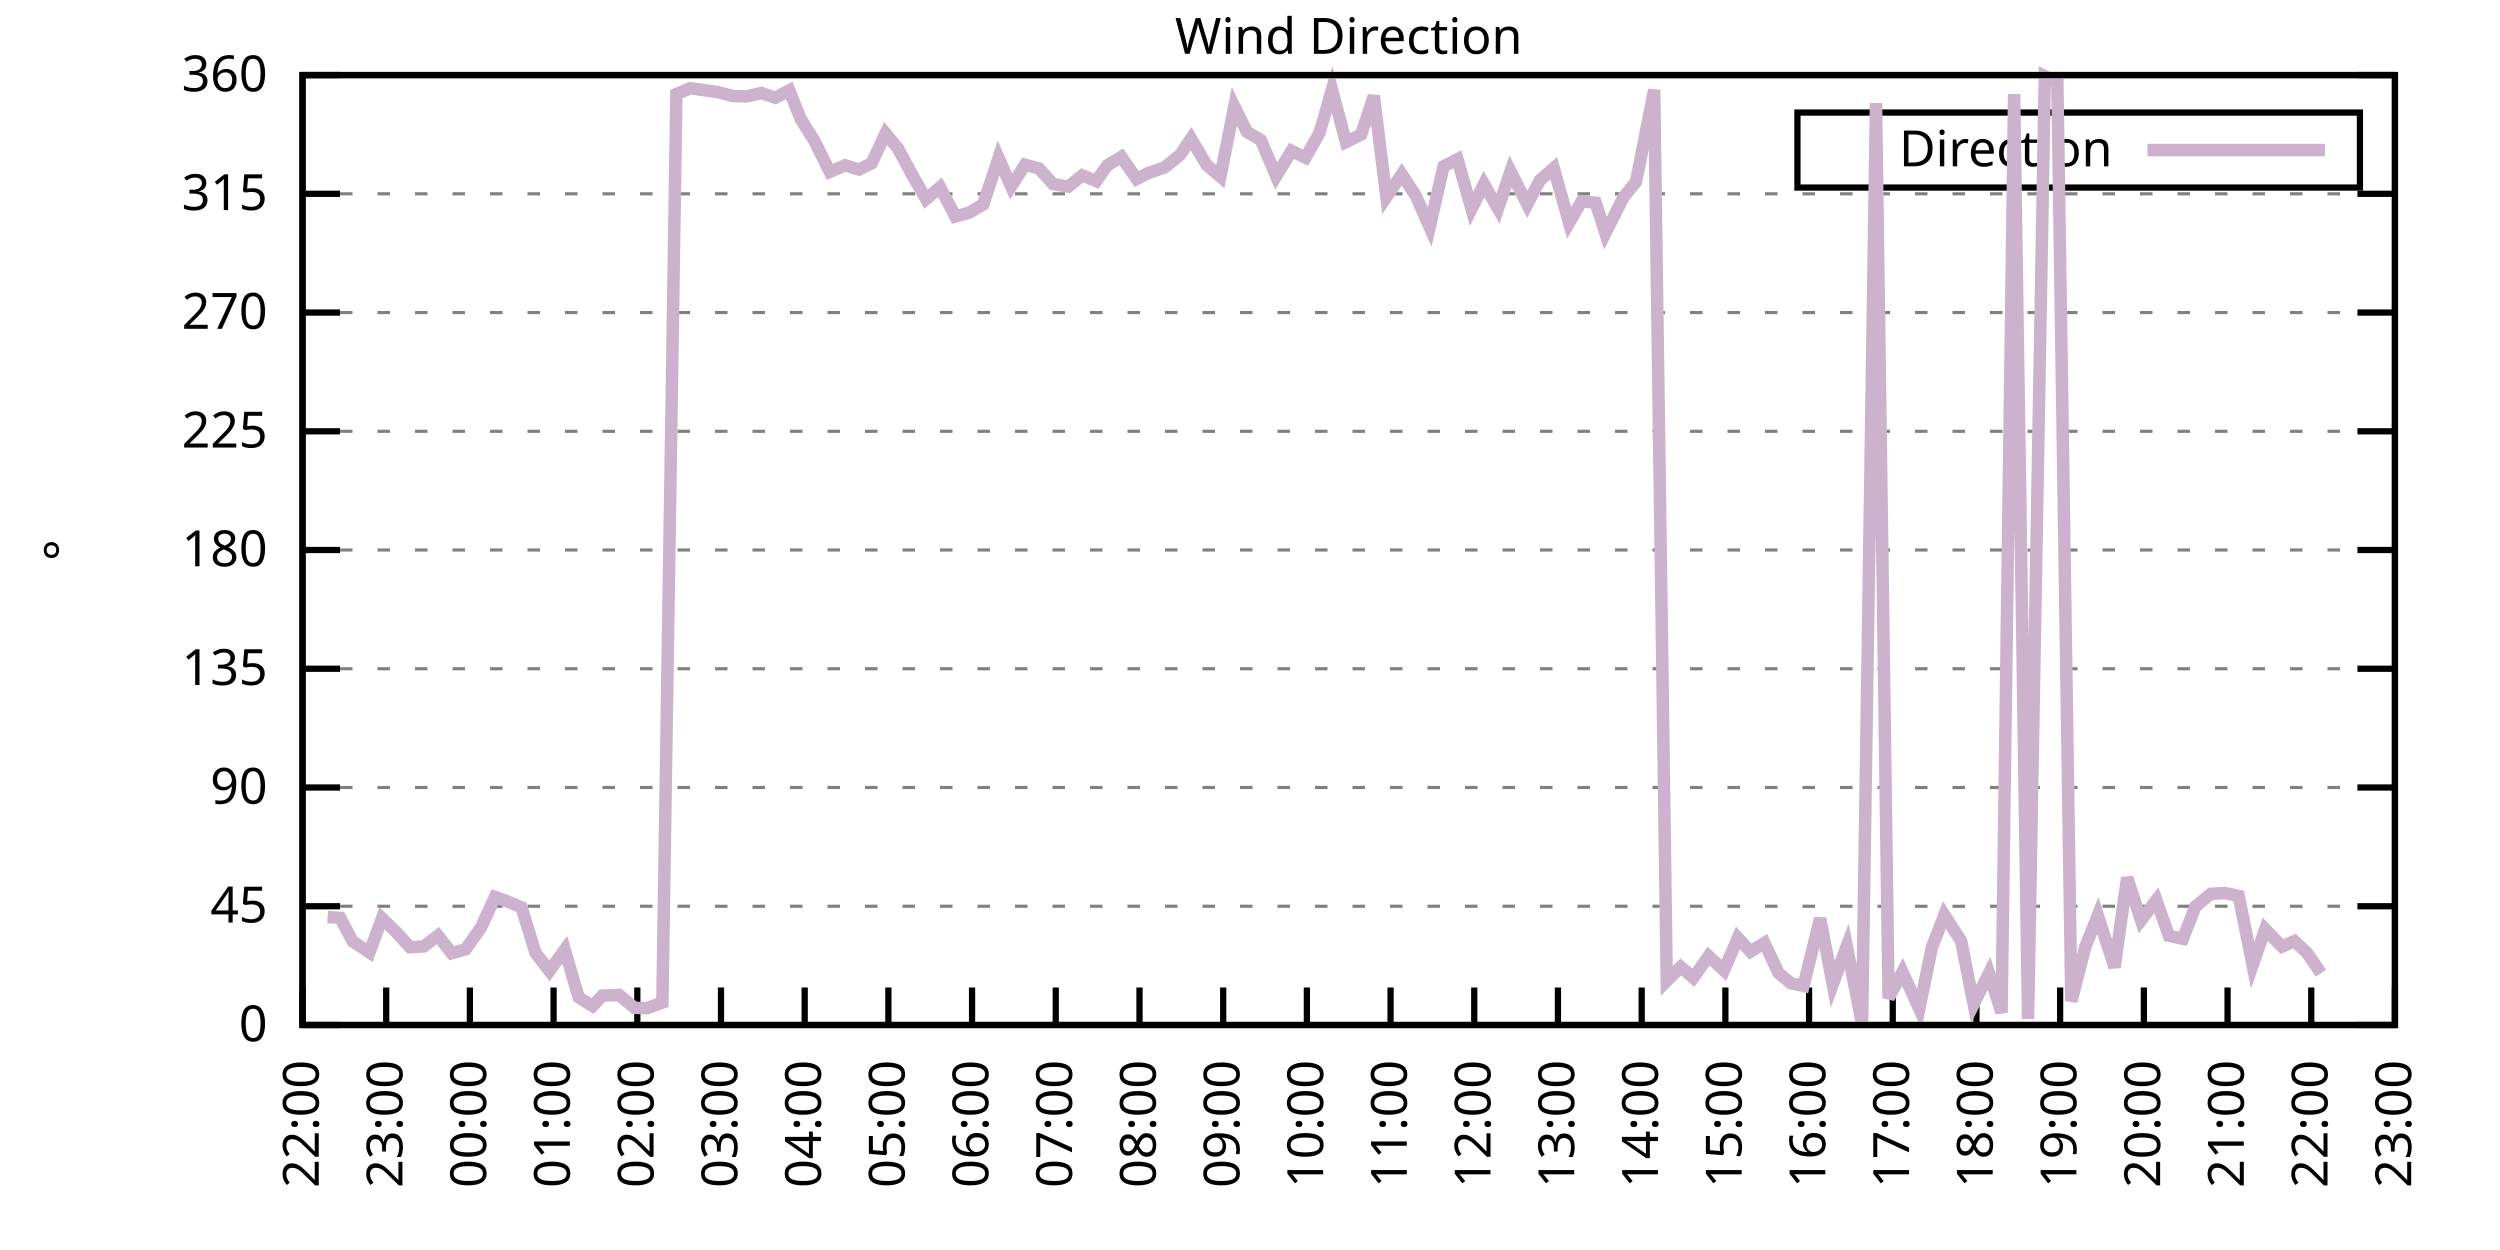
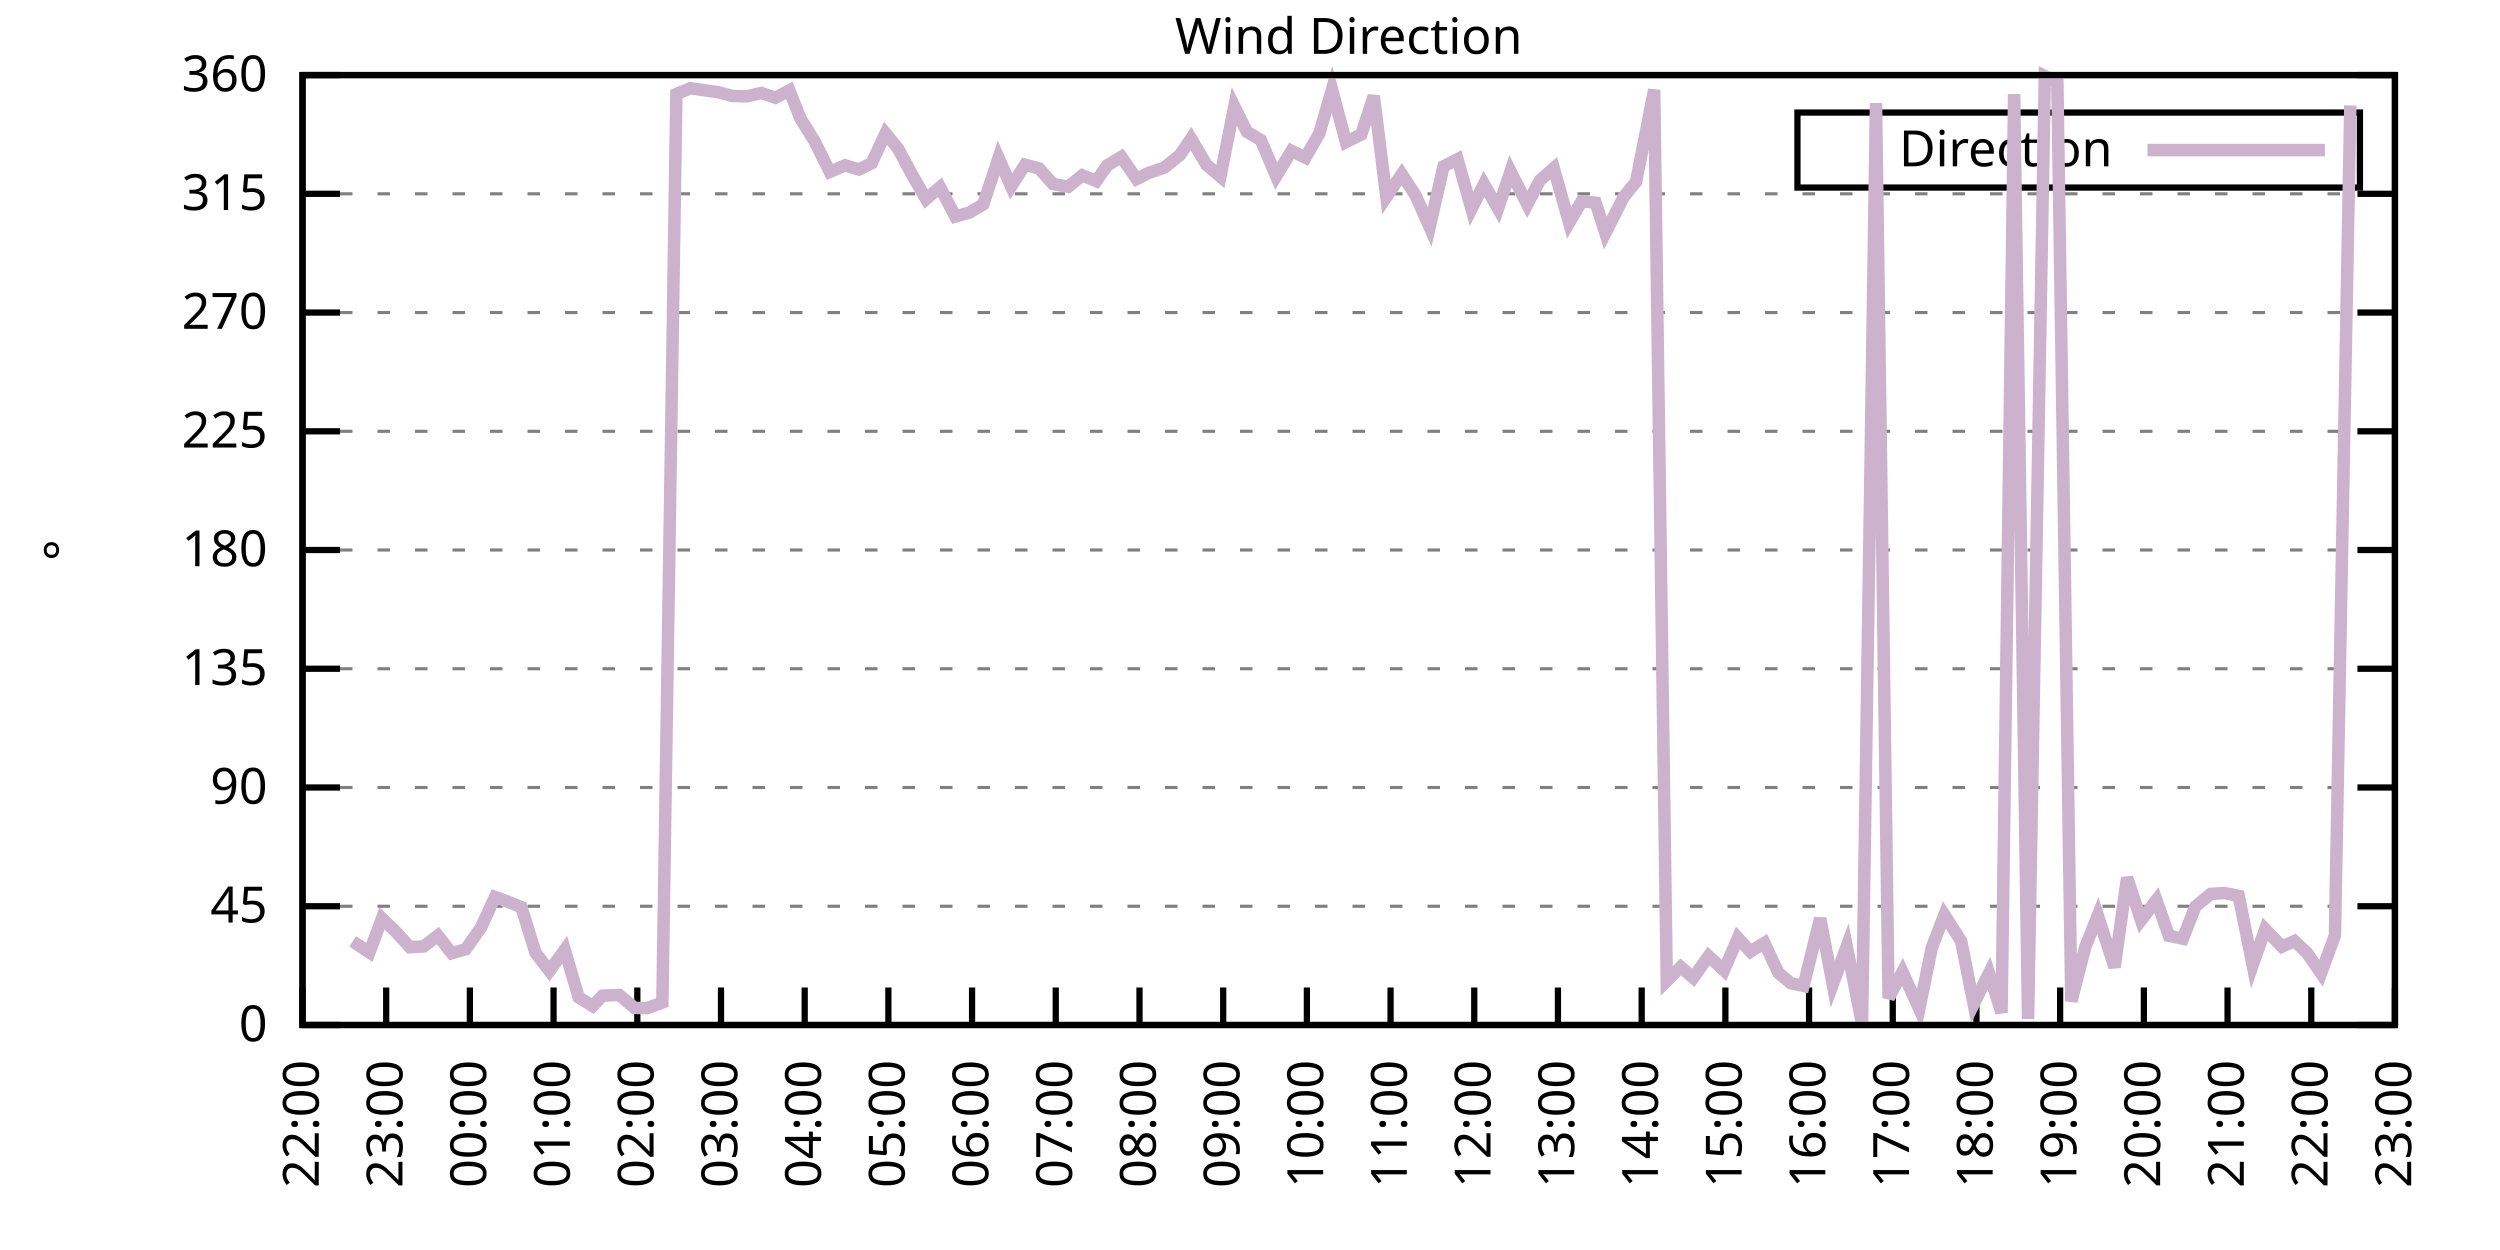
<svg xmlns="http://www.w3.org/2000/svg" xmlns:xlink="http://www.w3.org/1999/xlink" width="400" height="200" viewBox="0 0 400 200">
  <g id="gnuplot_canvas">
    <rect x="0" y="0" width="400" height="200" fill="none" />
    <defs>
      <circle id="gpDot" r="0.5" stroke-width="0.5" stroke="currentColor" />
      <path id="gpPt0" stroke-width="0.333" stroke="currentColor" d="M-1,0 h2 M0,-1 v2" />
      <path id="gpPt1" stroke-width="0.333" stroke="currentColor" d="M-1,-1 L1,1 M1,-1 L-1,1" />
      <path id="gpPt2" stroke-width="0.333" stroke="currentColor" d="M-1,0 L1,0 M0,-1 L0,1 M-1,-1 L1,1 M-1,1 L1,-1" />
      <rect id="gpPt3" stroke-width="0.333" stroke="currentColor" x="-1" y="-1" width="2" height="2" />
      <rect id="gpPt4" stroke-width="0.333" stroke="currentColor" fill="currentColor" x="-1" y="-1" width="2" height="2" />
      <circle id="gpPt5" stroke-width="0.333" stroke="currentColor" cx="0" cy="0" r="1" />
      <use xlink:href="#gpPt5" id="gpPt6" fill="currentColor" stroke="none" />
      <path id="gpPt7" stroke-width="0.333" stroke="currentColor" d="M0,-1.33 L-1.33,0.67 L1.33,0.67 z" />
      <use xlink:href="#gpPt7" id="gpPt8" fill="currentColor" stroke="none" />
      <use xlink:href="#gpPt7" id="gpPt9" stroke="currentColor" transform="rotate(180)" />
      <use xlink:href="#gpPt9" id="gpPt10" fill="currentColor" stroke="none" />
      <use xlink:href="#gpPt3" id="gpPt11" stroke="currentColor" transform="rotate(45)" />
      <use xlink:href="#gpPt11" id="gpPt12" fill="currentColor" stroke="none" />
      <path id="gpPt13" stroke-width="0.333" stroke="currentColor" d="M0,1.330 L1.265,0.411 L0.782,-1.067 L-0.782,-1.076 L-1.265,0.411 z" />
      <use xlink:href="#gpPt13" id="gpPt14" fill="currentColor" stroke="none" />
      <filter id="textbox" filterUnits="objectBoundingBox" x="0" y="0" height="1" width="1">
        <feFlood flood-color="white" flood-opacity="1" result="bgnd" />
        <feComposite in="SourceGraphic" in2="bgnd" operator="atop" />
      </filter>
      <filter id="greybox" filterUnits="objectBoundingBox" x="0" y="0" height="1" width="1">
        <feFlood flood-color="lightgrey" flood-opacity="1" result="grey" />
        <feComposite in="SourceGraphic" in2="grey" operator="atop" />
      </filter>
    </defs>
    <g fill="none" color="white" stroke="currentColor" stroke-width="1.00" stroke-linecap="butt" stroke-linejoin="miter">
</g>
    <g fill="none" color="black" stroke="currentColor" stroke-width="1.00" stroke-linecap="butt" stroke-linejoin="miter">
      <g stroke="none" shape-rendering="crispEdges">
        <polygon fill="rgb(255, 255, 255)" points="48.40,164.00 383.18,164.00 383.18,12.02 48.40,12.02 " />
      </g>
    </g>
    <g fill="none" color="black" stroke="currentColor" stroke-width="1.00" stroke-linecap="butt" stroke-linejoin="miter">
</g>
    <g fill="none" color="black" stroke="black" stroke-width="0.50" stroke-linecap="butt" stroke-linejoin="miter">
</g>
    <g fill="none" color="gray" stroke="currentColor" stroke-width="0.50" stroke-linecap="butt" stroke-linejoin="miter">
      <path stroke="gray" stroke-dasharray="2,4" class="gridline" d="M48.40,164.00 L383.19,164.00  " />
    </g>
    <g fill="none" color="gray" stroke="gray" stroke-width="1.00" stroke-linecap="butt" stroke-linejoin="miter">
</g>
    <g fill="none" color="black" stroke="currentColor" stroke-width="1.00" stroke-linecap="butt" stroke-linejoin="miter">
      <path stroke="black" d="M48.40,164.00 L54.40,164.00 M383.19,164.00 L377.19,164.00  " />
      <g transform="translate(42.80,166.60)" stroke="none" fill="black" font-family="Sans" font-size="8.00" text-anchor="end">
        <text>
          <tspan font-family="Sans"> 0</tspan>
        </text>
      </g>
    </g>
    <g fill="none" color="black" stroke="currentColor" stroke-width="1.00" stroke-linecap="butt" stroke-linejoin="miter">
</g>
    <g fill="none" color="black" stroke="black" stroke-width="0.50" stroke-linecap="butt" stroke-linejoin="miter">
</g>
    <g fill="none" color="gray" stroke="currentColor" stroke-width="0.50" stroke-linecap="butt" stroke-linejoin="miter">
      <path stroke="gray" stroke-dasharray="2,4" class="gridline" d="M48.40,145.00 L383.19,145.00  " />
    </g>
    <g fill="none" color="gray" stroke="gray" stroke-width="1.00" stroke-linecap="butt" stroke-linejoin="miter">
</g>
    <g fill="none" color="black" stroke="currentColor" stroke-width="1.00" stroke-linecap="butt" stroke-linejoin="miter">
      <path stroke="black" d="M48.40,145.00 L54.40,145.00 M383.19,145.00 L377.19,145.00  " />
      <g transform="translate(42.80,147.60)" stroke="none" fill="black" font-family="Sans" font-size="8.00" text-anchor="end">
        <text>
          <tspan font-family="Sans"> 45</tspan>
        </text>
      </g>
    </g>
    <g fill="none" color="black" stroke="currentColor" stroke-width="1.00" stroke-linecap="butt" stroke-linejoin="miter">
</g>
    <g fill="none" color="black" stroke="black" stroke-width="0.50" stroke-linecap="butt" stroke-linejoin="miter">
</g>
    <g fill="none" color="gray" stroke="currentColor" stroke-width="0.50" stroke-linecap="butt" stroke-linejoin="miter">
      <path stroke="gray" stroke-dasharray="2,4" class="gridline" d="M48.40,126.00 L383.19,126.00  " />
    </g>
    <g fill="none" color="gray" stroke="gray" stroke-width="1.00" stroke-linecap="butt" stroke-linejoin="miter">
</g>
    <g fill="none" color="black" stroke="currentColor" stroke-width="1.00" stroke-linecap="butt" stroke-linejoin="miter">
      <path stroke="black" d="M48.40,126.00 L54.40,126.00 M383.19,126.00 L377.19,126.00  " />
      <g transform="translate(42.80,128.60)" stroke="none" fill="black" font-family="Sans" font-size="8.00" text-anchor="end">
        <text>
          <tspan font-family="Sans"> 90</tspan>
        </text>
      </g>
    </g>
    <g fill="none" color="black" stroke="currentColor" stroke-width="1.00" stroke-linecap="butt" stroke-linejoin="miter">
</g>
    <g fill="none" color="black" stroke="black" stroke-width="0.50" stroke-linecap="butt" stroke-linejoin="miter">
</g>
    <g fill="none" color="gray" stroke="currentColor" stroke-width="0.50" stroke-linecap="butt" stroke-linejoin="miter">
      <path stroke="gray" stroke-dasharray="2,4" class="gridline" d="M48.40,107.00 L383.19,107.00  " />
    </g>
    <g fill="none" color="gray" stroke="gray" stroke-width="1.00" stroke-linecap="butt" stroke-linejoin="miter">
</g>
    <g fill="none" color="black" stroke="currentColor" stroke-width="1.00" stroke-linecap="butt" stroke-linejoin="miter">
      <path stroke="black" d="M48.40,107.00 L54.40,107.00 M383.19,107.00 L377.19,107.00  " />
      <g transform="translate(42.80,109.60)" stroke="none" fill="black" font-family="Sans" font-size="8.00" text-anchor="end">
        <text>
          <tspan font-family="Sans"> 135</tspan>
        </text>
      </g>
    </g>
    <g fill="none" color="black" stroke="currentColor" stroke-width="1.00" stroke-linecap="butt" stroke-linejoin="miter">
</g>
    <g fill="none" color="black" stroke="black" stroke-width="0.50" stroke-linecap="butt" stroke-linejoin="miter">
</g>
    <g fill="none" color="gray" stroke="currentColor" stroke-width="0.50" stroke-linecap="butt" stroke-linejoin="miter">
      <path stroke="gray" stroke-dasharray="2,4" class="gridline" d="M48.40,88.00 L383.19,88.00  " />
    </g>
    <g fill="none" color="gray" stroke="gray" stroke-width="1.00" stroke-linecap="butt" stroke-linejoin="miter">
</g>
    <g fill="none" color="black" stroke="currentColor" stroke-width="1.00" stroke-linecap="butt" stroke-linejoin="miter">
      <path stroke="black" d="M48.40,88.00 L54.40,88.00 M383.19,88.00 L377.19,88.00  " />
      <g transform="translate(42.80,90.60)" stroke="none" fill="black" font-family="Sans" font-size="8.00" text-anchor="end">
        <text>
          <tspan font-family="Sans"> 180</tspan>
        </text>
      </g>
    </g>
    <g fill="none" color="black" stroke="currentColor" stroke-width="1.00" stroke-linecap="butt" stroke-linejoin="miter">
</g>
    <g fill="none" color="black" stroke="black" stroke-width="0.50" stroke-linecap="butt" stroke-linejoin="miter">
</g>
    <g fill="none" color="gray" stroke="currentColor" stroke-width="0.50" stroke-linecap="butt" stroke-linejoin="miter">
      <path stroke="gray" stroke-dasharray="2,4" class="gridline" d="M48.40,69.01 L383.19,69.01  " />
    </g>
    <g fill="none" color="gray" stroke="gray" stroke-width="1.00" stroke-linecap="butt" stroke-linejoin="miter">
</g>
    <g fill="none" color="black" stroke="currentColor" stroke-width="1.00" stroke-linecap="butt" stroke-linejoin="miter">
      <path stroke="black" d="M48.40,69.01 L54.40,69.01 M383.19,69.01 L377.19,69.01  " />
      <g transform="translate(42.80,71.61)" stroke="none" fill="black" font-family="Sans" font-size="8.00" text-anchor="end">
        <text>
          <tspan font-family="Sans"> 225</tspan>
        </text>
      </g>
    </g>
    <g fill="none" color="black" stroke="currentColor" stroke-width="1.00" stroke-linecap="butt" stroke-linejoin="miter">
</g>
    <g fill="none" color="black" stroke="black" stroke-width="0.50" stroke-linecap="butt" stroke-linejoin="miter">
</g>
    <g fill="none" color="gray" stroke="currentColor" stroke-width="0.50" stroke-linecap="butt" stroke-linejoin="miter">
      <path stroke="gray" stroke-dasharray="2,4" class="gridline" d="M48.40,50.01 L383.19,50.01  " />
    </g>
    <g fill="none" color="gray" stroke="gray" stroke-width="1.00" stroke-linecap="butt" stroke-linejoin="miter">
</g>
    <g fill="none" color="black" stroke="currentColor" stroke-width="1.00" stroke-linecap="butt" stroke-linejoin="miter">
      <path stroke="black" d="M48.40,50.01 L54.40,50.01 M383.19,50.01 L377.19,50.01  " />
      <g transform="translate(42.80,52.61)" stroke="none" fill="black" font-family="Sans" font-size="8.00" text-anchor="end">
        <text>
          <tspan font-family="Sans"> 270</tspan>
        </text>
      </g>
    </g>
    <g fill="none" color="black" stroke="currentColor" stroke-width="1.00" stroke-linecap="butt" stroke-linejoin="miter">
</g>
    <g fill="none" color="black" stroke="black" stroke-width="0.50" stroke-linecap="butt" stroke-linejoin="miter">
</g>
    <g fill="none" color="gray" stroke="currentColor" stroke-width="0.50" stroke-linecap="butt" stroke-linejoin="miter">
      <path stroke="gray" stroke-dasharray="2,4" class="gridline" d="M48.40,31.01 L383.19,31.01  " />
    </g>
    <g fill="none" color="gray" stroke="gray" stroke-width="1.00" stroke-linecap="butt" stroke-linejoin="miter">
</g>
    <g fill="none" color="black" stroke="currentColor" stroke-width="1.00" stroke-linecap="butt" stroke-linejoin="miter">
      <path stroke="black" d="M48.40,31.01 L54.40,31.01 M383.19,31.01 L377.19,31.01  " />
      <g transform="translate(42.80,33.61)" stroke="none" fill="black" font-family="Sans" font-size="8.00" text-anchor="end">
        <text>
          <tspan font-family="Sans"> 315</tspan>
        </text>
      </g>
    </g>
    <g fill="none" color="black" stroke="currentColor" stroke-width="1.00" stroke-linecap="butt" stroke-linejoin="miter">
</g>
    <g fill="none" color="black" stroke="black" stroke-width="0.50" stroke-linecap="butt" stroke-linejoin="miter">
</g>
    <g fill="none" color="gray" stroke="currentColor" stroke-width="0.50" stroke-linecap="butt" stroke-linejoin="miter">
      <path stroke="gray" stroke-dasharray="2,4" class="gridline" d="M48.40,12.01 L383.19,12.01  " />
    </g>
    <g fill="none" color="gray" stroke="gray" stroke-width="1.00" stroke-linecap="butt" stroke-linejoin="miter">
</g>
    <g fill="none" color="black" stroke="currentColor" stroke-width="1.00" stroke-linecap="butt" stroke-linejoin="miter">
      <path stroke="black" d="M48.40,12.01 L54.40,12.01 M383.19,12.01 L377.19,12.01  " />
      <g transform="translate(42.80,14.61)" stroke="none" fill="black" font-family="Sans" font-size="8.00" text-anchor="end">
        <text>
          <tspan font-family="Sans"> 360</tspan>
        </text>
      </g>
    </g>
    <g fill="none" color="black" stroke="currentColor" stroke-width="1.00" stroke-linecap="butt" stroke-linejoin="miter">
      <path stroke="black" d="M48.40,164.00 L48.40,158.00  " />
      <g transform="translate(51.00,169.60) rotate(270.00)" stroke="none" fill="black" font-family="Sans" font-size="8.00" text-anchor="end">
        <text>
          <tspan font-family="Sans">22:00</tspan>
        </text>
      </g>
    </g>
    <g fill="none" color="black" stroke="currentColor" stroke-width="1.00" stroke-linecap="butt" stroke-linejoin="miter">
      <path stroke="black" d="M61.79,164.00 L61.79,158.00  " />
      <g transform="translate(64.39,169.60) rotate(270.00)" stroke="none" fill="black" font-family="Sans" font-size="8.00" text-anchor="end">
        <text>
          <tspan font-family="Sans">23:00</tspan>
        </text>
      </g>
    </g>
    <g fill="none" color="black" stroke="currentColor" stroke-width="1.00" stroke-linecap="butt" stroke-linejoin="miter">
      <path stroke="black" d="M75.18,164.00 L75.18,158.00  " />
      <g transform="translate(77.78,169.60) rotate(270.00)" stroke="none" fill="black" font-family="Sans" font-size="8.00" text-anchor="end">
        <text>
          <tspan font-family="Sans">00:00</tspan>
        </text>
      </g>
    </g>
    <g fill="none" color="black" stroke="currentColor" stroke-width="1.00" stroke-linecap="butt" stroke-linejoin="miter">
      <path stroke="black" d="M88.57,164.00 L88.57,158.00  " />
      <g transform="translate(91.17,169.60) rotate(270.00)" stroke="none" fill="black" font-family="Sans" font-size="8.00" text-anchor="end">
        <text>
          <tspan font-family="Sans">01:00</tspan>
        </text>
      </g>
    </g>
    <g fill="none" color="black" stroke="currentColor" stroke-width="1.00" stroke-linecap="butt" stroke-linejoin="miter">
      <path stroke="black" d="M101.97,164.00 L101.97,158.00  " />
      <g transform="translate(104.57,169.60) rotate(270.00)" stroke="none" fill="black" font-family="Sans" font-size="8.00" text-anchor="end">
        <text>
          <tspan font-family="Sans">02:00</tspan>
        </text>
      </g>
    </g>
    <g fill="none" color="black" stroke="currentColor" stroke-width="1.00" stroke-linecap="butt" stroke-linejoin="miter">
      <path stroke="black" d="M115.36,164.00 L115.36,158.00  " />
      <g transform="translate(117.96,169.60) rotate(270.00)" stroke="none" fill="black" font-family="Sans" font-size="8.00" text-anchor="end">
        <text>
          <tspan font-family="Sans">03:00</tspan>
        </text>
      </g>
    </g>
    <g fill="none" color="black" stroke="currentColor" stroke-width="1.00" stroke-linecap="butt" stroke-linejoin="miter">
      <path stroke="black" d="M128.75,164.00 L128.75,158.00  " />
      <g transform="translate(131.35,169.60) rotate(270.00)" stroke="none" fill="black" font-family="Sans" font-size="8.00" text-anchor="end">
        <text>
          <tspan font-family="Sans">04:00</tspan>
        </text>
      </g>
    </g>
    <g fill="none" color="black" stroke="currentColor" stroke-width="1.00" stroke-linecap="butt" stroke-linejoin="miter">
      <path stroke="black" d="M142.14,164.00 L142.14,158.00  " />
      <g transform="translate(144.74,169.60) rotate(270.00)" stroke="none" fill="black" font-family="Sans" font-size="8.00" text-anchor="end">
        <text>
          <tspan font-family="Sans">05:00</tspan>
        </text>
      </g>
    </g>
    <g fill="none" color="black" stroke="currentColor" stroke-width="1.00" stroke-linecap="butt" stroke-linejoin="miter">
      <path stroke="black" d="M155.53,164.00 L155.53,158.00  " />
      <g transform="translate(158.13,169.60) rotate(270.00)" stroke="none" fill="black" font-family="Sans" font-size="8.00" text-anchor="end">
        <text>
          <tspan font-family="Sans">06:00</tspan>
        </text>
      </g>
    </g>
    <g fill="none" color="black" stroke="currentColor" stroke-width="1.00" stroke-linecap="butt" stroke-linejoin="miter">
      <path stroke="black" d="M168.92,164.00 L168.92,158.00  " />
      <g transform="translate(171.52,169.60) rotate(270.00)" stroke="none" fill="black" font-family="Sans" font-size="8.00" text-anchor="end">
        <text>
          <tspan font-family="Sans">07:00</tspan>
        </text>
      </g>
    </g>
    <g fill="none" color="black" stroke="currentColor" stroke-width="1.00" stroke-linecap="butt" stroke-linejoin="miter">
      <path stroke="black" d="M182.32,164.00 L182.32,158.00  " />
      <g transform="translate(184.92,169.60) rotate(270.00)" stroke="none" fill="black" font-family="Sans" font-size="8.00" text-anchor="end">
        <text>
          <tspan font-family="Sans">08:00</tspan>
        </text>
      </g>
    </g>
    <g fill="none" color="black" stroke="currentColor" stroke-width="1.00" stroke-linecap="butt" stroke-linejoin="miter">
      <path stroke="black" d="M195.71,164.00 L195.71,158.00  " />
      <g transform="translate(198.31,169.60) rotate(270.00)" stroke="none" fill="black" font-family="Sans" font-size="8.00" text-anchor="end">
        <text>
          <tspan font-family="Sans">09:00</tspan>
        </text>
      </g>
    </g>
    <g fill="none" color="black" stroke="currentColor" stroke-width="1.00" stroke-linecap="butt" stroke-linejoin="miter">
      <path stroke="black" d="M209.10,164.00 L209.10,158.00  " />
      <g transform="translate(211.70,169.60) rotate(270.00)" stroke="none" fill="black" font-family="Sans" font-size="8.00" text-anchor="end">
        <text>
          <tspan font-family="Sans">10:00</tspan>
        </text>
      </g>
    </g>
    <g fill="none" color="black" stroke="currentColor" stroke-width="1.00" stroke-linecap="butt" stroke-linejoin="miter">
      <path stroke="black" d="M222.49,164.00 L222.49,158.00  " />
      <g transform="translate(225.09,169.60) rotate(270.00)" stroke="none" fill="black" font-family="Sans" font-size="8.00" text-anchor="end">
        <text>
          <tspan font-family="Sans">11:00</tspan>
        </text>
      </g>
    </g>
    <g fill="none" color="black" stroke="currentColor" stroke-width="1.00" stroke-linecap="butt" stroke-linejoin="miter">
      <path stroke="black" d="M235.88,164.00 L235.88,158.00  " />
      <g transform="translate(238.48,169.60) rotate(270.00)" stroke="none" fill="black" font-family="Sans" font-size="8.00" text-anchor="end">
        <text>
          <tspan font-family="Sans">12:00</tspan>
        </text>
      </g>
    </g>
    <g fill="none" color="black" stroke="currentColor" stroke-width="1.00" stroke-linecap="butt" stroke-linejoin="miter">
      <path stroke="black" d="M249.27,164.00 L249.27,158.00  " />
      <g transform="translate(251.87,169.60) rotate(270.00)" stroke="none" fill="black" font-family="Sans" font-size="8.00" text-anchor="end">
        <text>
          <tspan font-family="Sans">13:00</tspan>
        </text>
      </g>
    </g>
    <g fill="none" color="black" stroke="currentColor" stroke-width="1.00" stroke-linecap="butt" stroke-linejoin="miter">
      <path stroke="black" d="M262.67,164.00 L262.67,158.00  " />
      <g transform="translate(265.27,169.60) rotate(270.00)" stroke="none" fill="black" font-family="Sans" font-size="8.00" text-anchor="end">
        <text>
          <tspan font-family="Sans">14:00</tspan>
        </text>
      </g>
    </g>
    <g fill="none" color="black" stroke="currentColor" stroke-width="1.00" stroke-linecap="butt" stroke-linejoin="miter">
      <path stroke="black" d="M276.06,164.00 L276.06,158.00  " />
      <g transform="translate(278.66,169.60) rotate(270.00)" stroke="none" fill="black" font-family="Sans" font-size="8.00" text-anchor="end">
        <text>
          <tspan font-family="Sans">15:00</tspan>
        </text>
      </g>
    </g>
    <g fill="none" color="black" stroke="currentColor" stroke-width="1.00" stroke-linecap="butt" stroke-linejoin="miter">
      <path stroke="black" d="M289.45,164.00 L289.45,158.00  " />
      <g transform="translate(292.05,169.60) rotate(270.00)" stroke="none" fill="black" font-family="Sans" font-size="8.00" text-anchor="end">
        <text>
          <tspan font-family="Sans">16:00</tspan>
        </text>
      </g>
    </g>
    <g fill="none" color="black" stroke="currentColor" stroke-width="1.00" stroke-linecap="butt" stroke-linejoin="miter">
      <path stroke="black" d="M302.84,164.00 L302.84,158.00  " />
      <g transform="translate(305.44,169.60) rotate(270.00)" stroke="none" fill="black" font-family="Sans" font-size="8.00" text-anchor="end">
        <text>
          <tspan font-family="Sans">17:00</tspan>
        </text>
      </g>
    </g>
    <g fill="none" color="black" stroke="currentColor" stroke-width="1.00" stroke-linecap="butt" stroke-linejoin="miter">
      <path stroke="black" d="M316.23,164.00 L316.23,158.00  " />
      <g transform="translate(318.83,169.60) rotate(270.00)" stroke="none" fill="black" font-family="Sans" font-size="8.00" text-anchor="end">
        <text>
          <tspan font-family="Sans">18:00</tspan>
        </text>
      </g>
    </g>
    <g fill="none" color="black" stroke="currentColor" stroke-width="1.00" stroke-linecap="butt" stroke-linejoin="miter">
      <path stroke="black" d="M329.62,164.00 L329.62,158.00  " />
      <g transform="translate(332.22,169.60) rotate(270.00)" stroke="none" fill="black" font-family="Sans" font-size="8.00" text-anchor="end">
        <text>
          <tspan font-family="Sans">19:00</tspan>
        </text>
      </g>
    </g>
    <g fill="none" color="black" stroke="currentColor" stroke-width="1.00" stroke-linecap="butt" stroke-linejoin="miter">
      <path stroke="black" d="M343.02,164.00 L343.02,158.00  " />
      <g transform="translate(345.62,169.60) rotate(270.00)" stroke="none" fill="black" font-family="Sans" font-size="8.00" text-anchor="end">
        <text>
          <tspan font-family="Sans">20:00</tspan>
        </text>
      </g>
    </g>
    <g fill="none" color="black" stroke="currentColor" stroke-width="1.00" stroke-linecap="butt" stroke-linejoin="miter">
      <path stroke="black" d="M356.41,164.00 L356.41,158.00  " />
      <g transform="translate(359.01,169.60) rotate(270.00)" stroke="none" fill="black" font-family="Sans" font-size="8.00" text-anchor="end">
        <text>
          <tspan font-family="Sans">21:00</tspan>
        </text>
      </g>
    </g>
    <g fill="none" color="black" stroke="currentColor" stroke-width="1.00" stroke-linecap="butt" stroke-linejoin="miter">
      <path stroke="black" d="M369.80,164.00 L369.80,158.00  " />
      <g transform="translate(372.40,169.60) rotate(270.00)" stroke="none" fill="black" font-family="Sans" font-size="8.00" text-anchor="end">
        <text>
          <tspan font-family="Sans">22:00</tspan>
        </text>
      </g>
    </g>
    <g fill="none" color="black" stroke="currentColor" stroke-width="1.00" stroke-linecap="butt" stroke-linejoin="miter">
      <path stroke="black" d="M383.19,164.00 L383.19,158.00  " />
      <g transform="translate(385.79,169.60) rotate(270.00)" stroke="none" fill="black" font-family="Sans" font-size="8.00" text-anchor="end">
        <text>
          <tspan font-family="Sans">23:00</tspan>
        </text>
      </g>
    </g>
    <g fill="none" color="black" stroke="currentColor" stroke-width="1.00" stroke-linecap="butt" stroke-linejoin="miter">
</g>
    <g fill="none" color="black" stroke="currentColor" stroke-width="1.00" stroke-linecap="butt" stroke-linejoin="miter">
      <path stroke="black" d="M48.40,12.01 L48.40,164.00 L383.19,164.00 L383.19,12.01 L48.40,12.01 Z  " />
    </g>
    <g fill="none" color="black" stroke="currentColor" stroke-width="1.00" stroke-linecap="butt" stroke-linejoin="miter">
</g>
    <g fill="none" color="black" stroke="currentColor" stroke-width="1.00" stroke-linecap="butt" stroke-linejoin="miter">
      <path stroke="black" d="M287.59,30.01 L287.59,18.01 L377.59,18.01 L377.59,30.01 L287.59,30.01 Z  " />
    </g>
    <g id="Wind_direction_plot_1">
      <g fill="none" color="white" stroke="black" stroke-width="2.00" stroke-linecap="butt" stroke-linejoin="miter">
</g>
      <g fill="none" color="black" stroke="currentColor" stroke-width="2.00" stroke-linecap="butt" stroke-linejoin="miter">
        <g transform="translate(337.99,26.61)" stroke="none" fill="black" font-family="Sans" font-size="8.00" text-anchor="end">
          <text>
            <tspan font-family="Sans">Direction</tspan>
          </text>
        </g>
      </g>
      <g fill="none" color="black" stroke="currentColor" stroke-width="2.00" stroke-linecap="butt" stroke-linejoin="miter">
-         <path stroke="rgb(204, 178, 204)" d="M343.59,24.01 L371.99,24.01 M52.42,146.73 L54.43,146.86 L56.43,150.62 L59.11,152.39 L61.12,146.94 L63.35,149.10   L65.59,151.55 L67.82,151.42 L70.05,149.69 L72.28,152.52 L74.51,151.88 L76.97,148.38 L79.20,143.52 L81.21,144.24   L83.44,145.17 L85.67,152.43 L87.91,155.35 L90.36,151.97 L92.59,159.57 L94.82,160.96 L96.39,159.31 L99.06,159.19   L101.52,161.26 L103.53,161.30 L105.98,160.41 L108.22,15.05 L110.45,14.12 L114.91,14.75 L117.14,15.35 L119.38,15.43   L121.83,14.88 L124.06,15.64 L126.29,14.46 L128.08,18.98 L130.31,22.56 L132.77,27.50 L135.22,26.45 L137.45,27.12   L139.46,26.11 L141.69,21.34 L143.70,23.79 L145.94,27.97 L148.17,31.85 L150.40,29.95 L152.85,34.64 L155.09,34.01   L157.32,32.70 L159.77,25.27 L161.78,29.83 L164.01,26.36 L166.25,26.96 L168.48,29.45 L170.93,29.87 L173.17,28.05   L175.40,28.98 L177.18,26.45 L179.41,25.10 L181.87,28.64 L183.66,27.72 L186.33,26.79 L188.79,24.80 L190.57,22.18   L193.03,26.36 L195.26,28.26 L197.49,17.03 L199.50,21.09 L201.73,22.40 L204.19,28.18 L206.64,24.13 L208.88,25.22   L211.11,21.30 L213.12,14.33 L215.35,22.73 L217.80,21.51 L219.81,15.35 L221.82,31.52 L224.28,27.88 L226.51,31.30   L228.74,36.33 L230.97,26.62 L233.20,25.48 L235.44,33.42 L237.44,29.45 L239.68,33.37 L241.69,27.42 L244.36,32.70   L246.37,28.86 L248.60,26.91 L251.06,35.65 L253.07,32.19 L255.30,32.44 L256.86,37.30 L259.76,31.56 L261.77,29.07   L264.67,14.37 L266.68,156.95 L268.92,154.71 L270.92,156.44 L273.38,152.98 L275.83,155.26 L278.07,150.07 L280.07,152.26   L282.31,150.87 L284.54,155.64 L286.55,157.33 L288.56,157.75 L291.23,146.94 L293.24,157.50 L295.48,151.42 L297.93,163.83   L300.16,16.49 L302.17,159.69 L304.40,155.51 L307.08,161.42 L309.09,151.63 L311.10,146.39 L313.78,150.57 L315.79,160.66   L318.24,155.72 L320.25,162.02 L322.26,15.05 L324.49,163.03 L327.17,12.18 L329.18,13.19 L331.41,160.20 L333.64,151.55   L335.65,146.48 L338.33,154.75 L340.34,140.44 L342.57,147.24 L345.02,144.03 L347.03,149.73 L349.26,150.19 L351.27,145.04   L353.73,143.02 L355.96,142.89 L358.19,143.35 L360.42,154.42 L362.43,148.67 L365.11,151.46 L367.12,150.57 L369.13,152.47   L371.36,155.72  " />
+         <path stroke="rgb(204, 178, 204)" d="M343.59,24.01 L371.99,24.01 M56.43,150.62 L59.11,152.39 L61.12,146.94 L63.35,149.10 L65.59,151.55 L67.82,151.42   L70.05,149.69 L72.28,152.52 L74.51,151.88 L76.97,148.38 L79.20,143.52 L81.21,144.24 L83.44,145.17 L85.67,152.43   L87.91,155.35 L90.36,151.97 L92.59,159.57 L94.82,160.96 L96.39,159.31 L99.06,159.19 L101.52,161.26 L103.53,161.30   L105.98,160.41 L108.22,15.05 L110.45,14.12 L114.91,14.75 L117.14,15.35 L119.38,15.43 L121.83,14.88 L124.06,15.64   L126.29,14.46 L128.08,18.98 L130.31,22.56 L132.77,27.50 L135.22,26.45 L137.45,27.12 L139.46,26.11 L141.69,21.34   L143.70,23.79 L145.94,27.97 L148.17,31.85 L150.40,29.95 L152.85,34.64 L155.09,34.01 L157.32,32.70 L159.77,25.27   L161.78,29.83 L164.01,26.36 L166.25,26.96 L168.48,29.45 L170.93,29.87 L173.17,28.05 L175.40,28.98 L177.18,26.45   L179.41,25.10 L181.87,28.64 L183.66,27.72 L186.33,26.79 L188.79,24.80 L190.57,22.18 L193.03,26.36 L195.26,28.26   L197.49,17.03 L199.50,21.09 L201.73,22.40 L204.19,28.18 L206.64,24.13 L208.88,25.22 L211.11,21.30 L213.12,14.33   L215.35,22.73 L217.80,21.51 L219.81,15.35 L221.82,31.52 L224.28,27.88 L226.51,31.30 L228.74,36.33 L230.97,26.62   L233.20,25.48 L235.44,33.42 L237.44,29.45 L239.68,33.37 L241.69,27.42 L244.36,32.70 L246.37,28.86 L248.60,26.91   L251.06,35.65 L253.07,32.19 L255.30,32.44 L256.86,37.30 L259.76,31.56 L261.77,29.07 L264.67,14.37 L266.68,156.95   L268.92,154.71 L270.92,156.44 L273.38,152.98 L275.83,155.26 L278.07,150.07 L280.07,152.26 L282.31,150.87 L284.54,155.64   L286.55,157.33 L288.56,157.75 L291.23,146.94 L293.24,157.50 L295.48,151.42 L297.93,163.83 L300.16,16.49 L302.17,159.69   L304.40,155.51 L307.08,161.42 L309.09,151.63 L311.10,146.39 L313.78,150.57 L315.79,160.66 L318.24,155.72 L320.25,162.02   L322.26,15.05 L324.49,163.03 L327.17,12.18 L329.18,13.19 L331.41,160.20 L333.64,151.55 L335.65,146.48 L338.33,154.75   L340.34,140.44 L342.57,147.24 L345.02,144.03 L347.03,149.73 L349.26,150.19 L351.27,145.04 L353.73,143.02 L355.96,142.89   L358.19,143.35 L360.42,154.42 L362.43,148.67 L365.11,151.46 L367.12,150.57 L369.13,152.47 L371.36,155.72 L373.59,149.69   L376.05,16.87  " />
      </g>
    </g>
    <g fill="none" color="black" stroke="currentColor" stroke-width="2.00" stroke-linecap="butt" stroke-linejoin="miter">
</g>
    <g fill="none" color="black" stroke="black" stroke-width="1.00" stroke-linecap="butt" stroke-linejoin="miter">
</g>
    <g fill="none" color="black" stroke="currentColor" stroke-width="1.00" stroke-linecap="butt" stroke-linejoin="miter">
      <path stroke="black" d="M48.40,12.01 L48.40,164.00 L383.19,164.00 L383.19,12.01 L48.40,12.01 Z  " />
      <g transform="translate(12.80,88.01) rotate(270.00)" stroke="none" fill="black" font-family="Sans" font-size="8.00" text-anchor="middle">
        <text>
          <tspan font-family="Sans">°</tspan>
        </text>
      </g>
    </g>
    <g fill="none" color="black" stroke="currentColor" stroke-width="1.00" stroke-linecap="butt" stroke-linejoin="miter">
</g>
    <g fill="none" color="black" stroke="currentColor" stroke-width="1.00" stroke-linecap="butt" stroke-linejoin="miter">
      <g transform="translate(215.79,8.61)" stroke="none" fill="black" font-family="Sans" font-size="8.00" text-anchor="middle">
        <text>
          <tspan font-family="Sans">Wind Direction</tspan>
        </text>
      </g>
    </g>
    <g fill="none" color="black" stroke="currentColor" stroke-width="1.00" stroke-linecap="butt" stroke-linejoin="miter">
</g>
  </g>
</svg>
